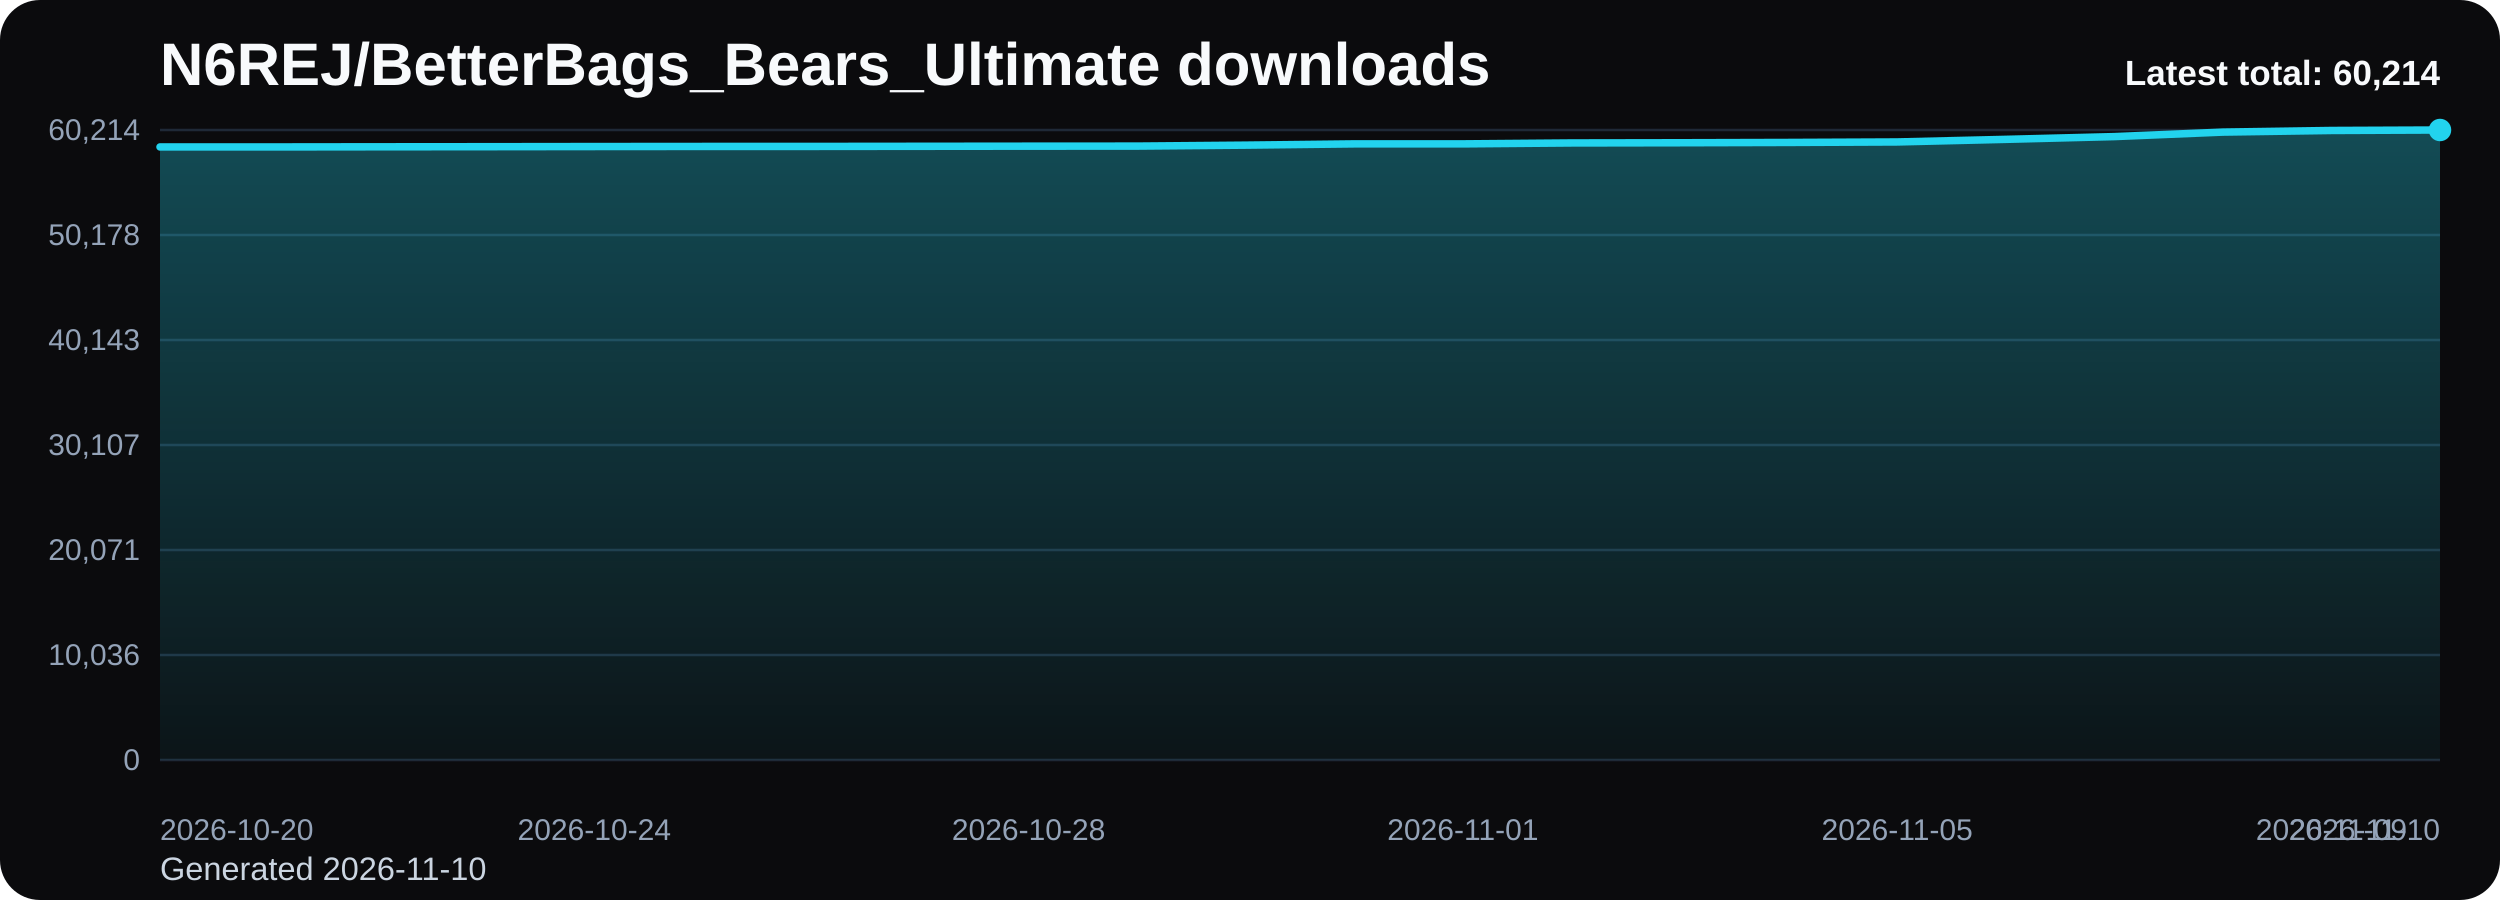
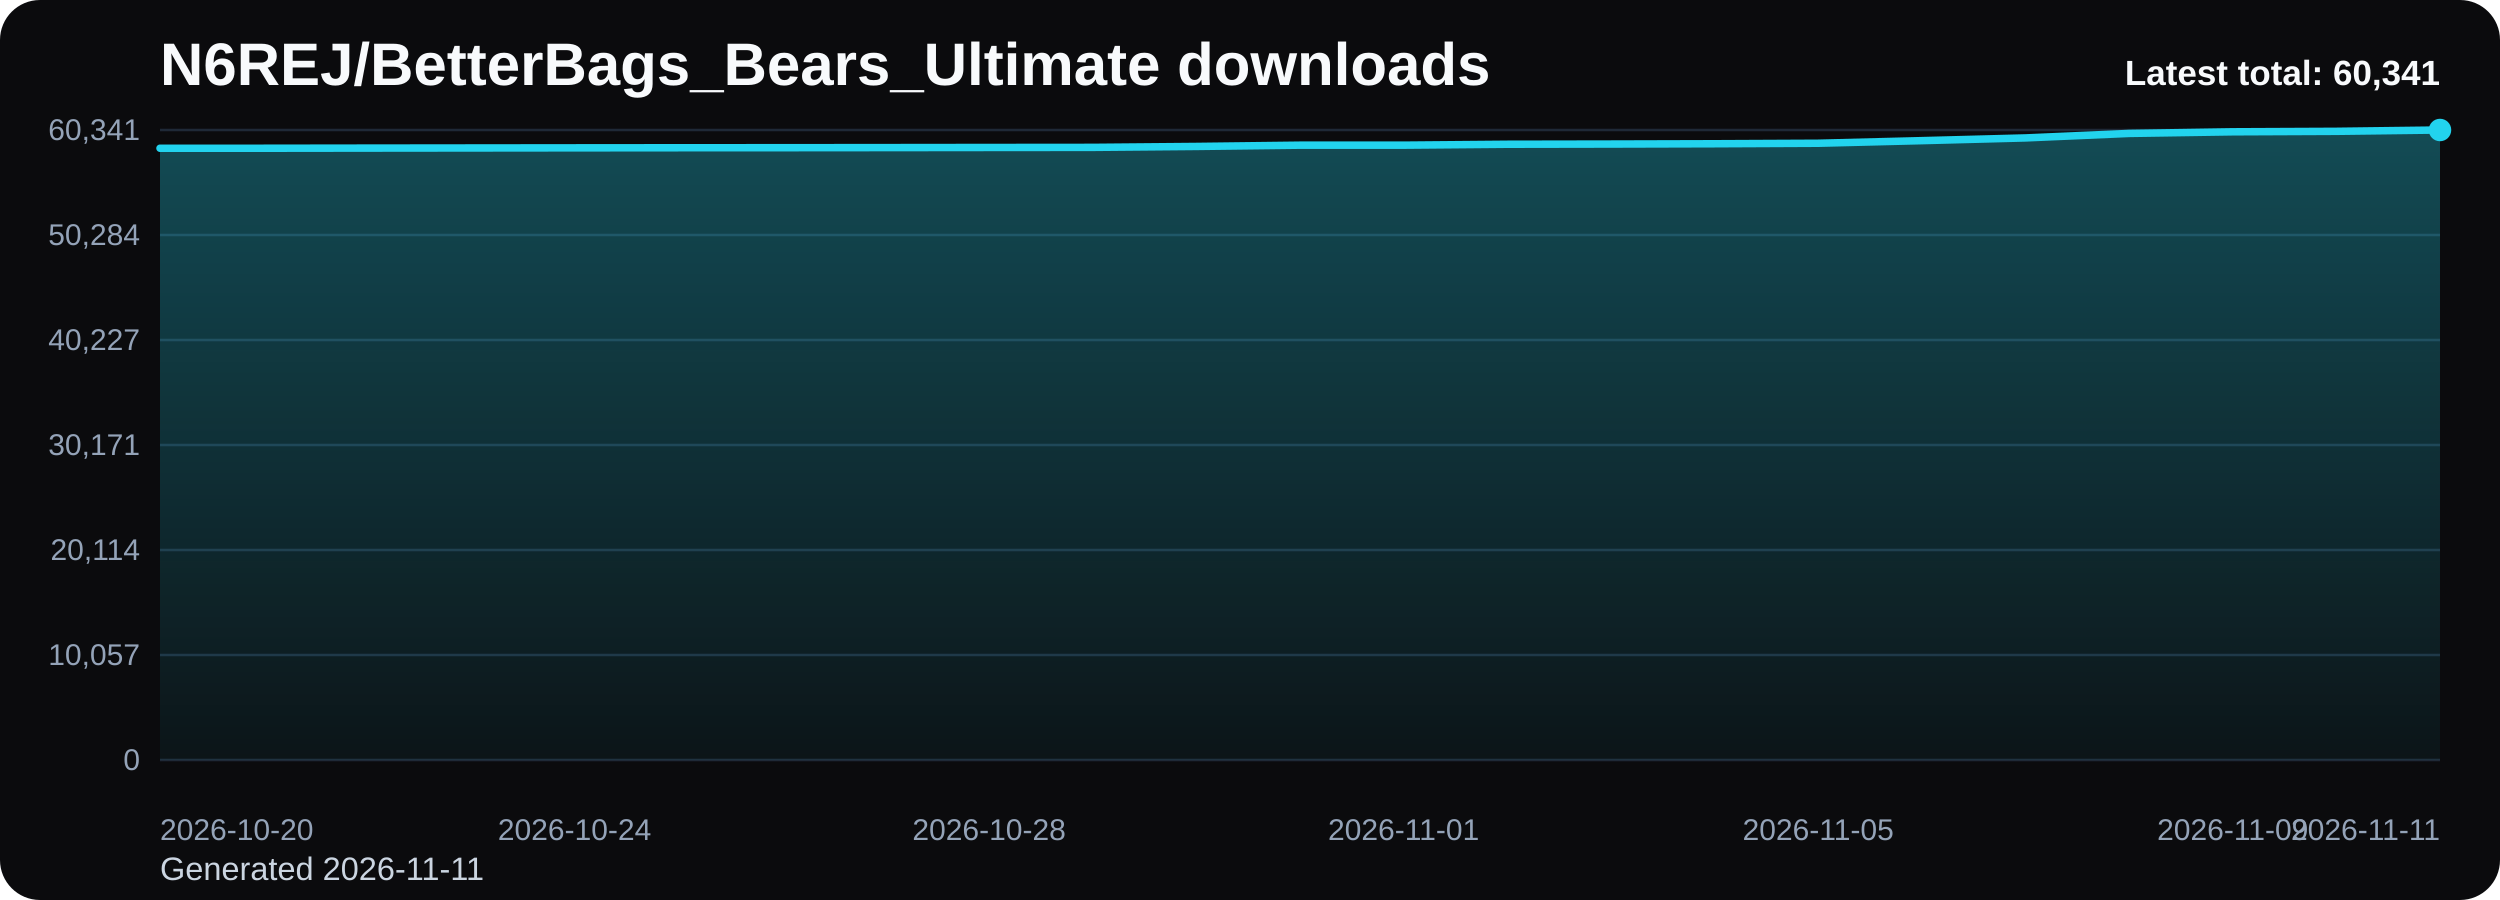
<svg xmlns="http://www.w3.org/2000/svg" viewBox="0 0 1000 360" role="img" aria-label="N6REJ/BetterBags_Bears_Ultimate downloads chart">
  <defs>
    <linearGradient id="fill-total-trend-black" x1="0" y1="0" x2="0" y2="1">
      <stop offset="0%" stop-color="#22d3ee" stop-opacity="0.32" />
      <stop offset="100%" stop-color="#22d3ee" stop-opacity="0.05" />
    </linearGradient>
    <style>
      .bg { fill: #0b0b0d; }
      .title { font: 700 24px Arial, sans-serif; fill: #f8fafc; }
      .sub { font: 400 13px Arial, sans-serif; fill: #cbd5e1; }
      .grid { stroke: #1f2937; stroke-width: 1; }
      .axis { font: 400 12px Arial, sans-serif; fill: #94a3b8; }
      .line { fill: none; stroke: #22d3ee; stroke-width: 3; stroke-linecap: round; stroke-linejoin: round; }
      .dot { fill: #22d3ee; }
      .value { font: 600 11px Arial, sans-serif; fill: #cbd5e1; }
      .latest { font: 700 14px Arial, sans-serif; fill: #f8fafc; }
    </style>
  </defs>
  <rect class="bg" x="0" y="0" width="1000" height="360" rx="16" />
  <text class="title" x="64" y="34">N6REJ/BetterBags_Bears_Ultimate downloads</text>
-   <text class="sub" x="64" y="352">Generated 2026-11-10</text>
+   <text class="sub" x="64" y="352">Generated 2026-11-11</text>
  <line x1="64" y1="52.00" x2="976" y2="52.00" class="grid" />
-   <text x="56" y="56.00" text-anchor="end" class="axis">60,214</text>
+   <text x="56" y="56.00" text-anchor="end" class="axis">60,341</text>
  <line x1="64" y1="94.00" x2="976" y2="94.00" class="grid" />
-   <text x="56" y="98.00" text-anchor="end" class="axis">50,178</text>
+   <text x="56" y="98.00" text-anchor="end" class="axis">50,284</text>
  <line x1="64" y1="136.00" x2="976" y2="136.00" class="grid" />
-   <text x="56" y="140.00" text-anchor="end" class="axis">40,143</text>
+   <text x="56" y="140.00" text-anchor="end" class="axis">40,227</text>
  <line x1="64" y1="178.00" x2="976" y2="178.00" class="grid" />
-   <text x="56" y="182.00" text-anchor="end" class="axis">30,107</text>
+   <text x="56" y="182.00" text-anchor="end" class="axis">30,171</text>
  <line x1="64" y1="220.00" x2="976" y2="220.00" class="grid" />
-   <text x="56" y="224.00" text-anchor="end" class="axis">20,071</text>
+   <text x="56" y="224.00" text-anchor="end" class="axis">20,114</text>
  <line x1="64" y1="262.00" x2="976" y2="262.00" class="grid" />
-   <text x="56" y="266.00" text-anchor="end" class="axis">10,036</text>
+   <text x="56" y="266.00" text-anchor="end" class="axis">10,057</text>
  <line x1="64" y1="304.00" x2="976" y2="304.00" class="grid" />
  <text x="56" y="308.00" text-anchor="end" class="axis">0</text>
-   <path d="M 64.00 304 L 64.00 58.78 L 107.43 58.78 L 150.86 58.72 L 194.29 58.68 L 237.71 58.62 L 281.14 58.58 L 324.57 58.57 L 368.00 58.52 L 411.43 58.47 L 454.86 58.44 L 498.29 58.06 L 541.71 57.55 L 585.14 57.55 L 628.57 57.18 L 672.00 57.10 L 715.43 56.98 L 758.86 56.78 L 802.29 55.74 L 845.71 54.64 L 889.14 52.84 L 932.57 52.19 L 976.00 52.00 L 976.00 304 Z" fill="url(#fill-total-trend-black)" />
-   <polyline class="line" points="64.00,58.78 107.43,58.78 150.86,58.72 194.29,58.68 237.71,58.62 281.14,58.58 324.57,58.57 368.00,58.52 411.43,58.47 454.86,58.44 498.29,58.06 541.71,57.55 585.14,57.55 628.57,57.18 672.00,57.10 715.43,56.98 758.86,56.78 802.29,55.74 845.71,54.64 889.14,52.84 932.57,52.19 976.00,52.00" />
+   <path d="M 64.00 304 L 64.00 59.30 L 105.45 59.30 L 146.91 59.24 L 188.36 59.19 L 229.82 59.14 L 271.27 59.10 L 312.73 59.08 L 354.18 59.04 L 395.64 58.99 L 437.09 58.95 L 478.55 58.58 L 520.00 58.07 L 561.45 58.07 L 602.91 57.70 L 644.36 57.62 L 685.82 57.50 L 727.27 57.30 L 768.73 56.26 L 810.18 55.17 L 851.64 53.37 L 893.09 52.72 L 934.55 52.53 L 976.00 52.00 L 976.00 304 Z" fill="url(#fill-total-trend-black)" />
+   <polyline class="line" points="64.00,59.30 105.45,59.30 146.91,59.24 188.36,59.19 229.82,59.14 271.27,59.10 312.73,59.08 354.18,59.04 395.64,58.99 437.09,58.95 478.55,58.58 520.00,58.07 561.45,58.07 602.91,57.70 644.36,57.62 685.82,57.50 727.27,57.30 768.73,56.26 810.18,55.17 851.64,53.37 893.09,52.72 934.55,52.53 976.00,52.00" />
  <circle class="dot" cx="976.00" cy="52.00" r="4.5" />
  <text class="axis" x="64.00" y="336" text-anchor="start">2026-10-20</text>
-   <text class="axis" x="237.71" y="336" text-anchor="middle">2026-10-24</text>
-   <text class="axis" x="411.43" y="336" text-anchor="middle">2026-10-28</text>
-   <text class="axis" x="585.14" y="336" text-anchor="middle">2026-11-01</text>
-   <text class="axis" x="758.86" y="336" text-anchor="middle">2026-11-05</text>
-   <text class="axis" x="932.57" y="336" text-anchor="middle">2026-11-09</text>
-   <text class="axis" x="976.00" y="336" text-anchor="end">2026-11-10</text>
-   <text class="latest" x="976" y="34" text-anchor="end">Latest total: 60,214</text>
+   <text class="axis" x="229.82" y="336" text-anchor="middle">2026-10-24</text>
+   <text class="axis" x="395.64" y="336" text-anchor="middle">2026-10-28</text>
+   <text class="axis" x="561.45" y="336" text-anchor="middle">2026-11-01</text>
+   <text class="axis" x="727.27" y="336" text-anchor="middle">2026-11-05</text>
+   <text class="axis" x="893.09" y="336" text-anchor="middle">2026-11-09</text>
+   <text class="axis" x="976.00" y="336" text-anchor="end">2026-11-11</text>
+   <text class="latest" x="976" y="34" text-anchor="end">Latest total: 60,341</text>
</svg>
